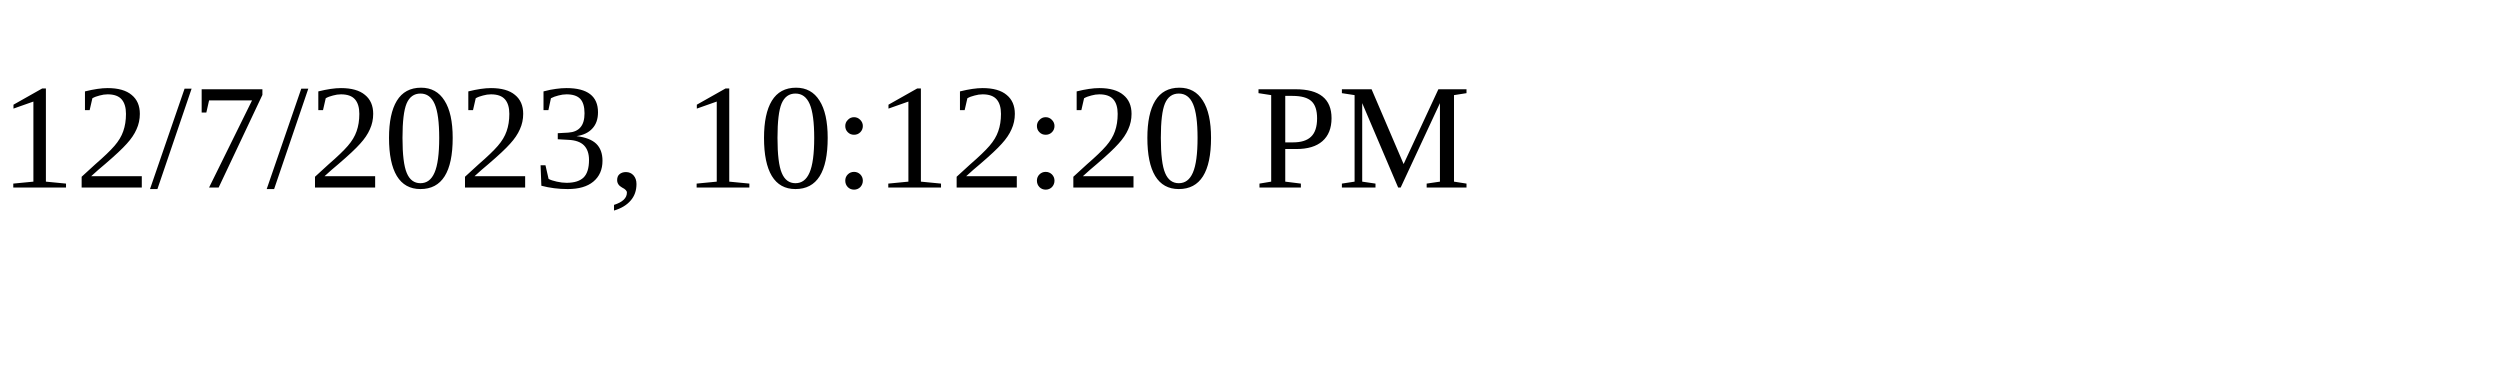
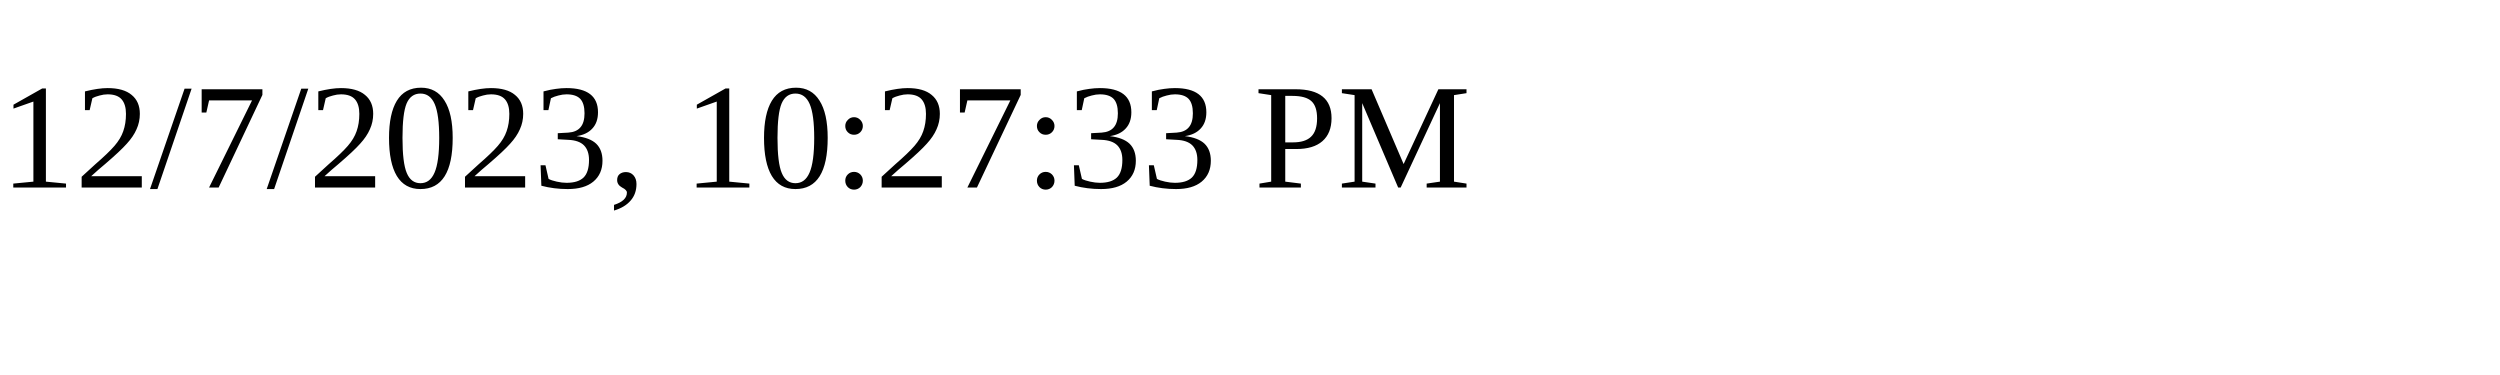
<svg xmlns="http://www.w3.org/2000/svg" height="30" width="200">
-   <text x="0" y="15">12/7/2023, 10:12:20 PM</text>
+   <text x="0" y="15">12/7/2023, 10:27:33 PM</text>
</svg>
